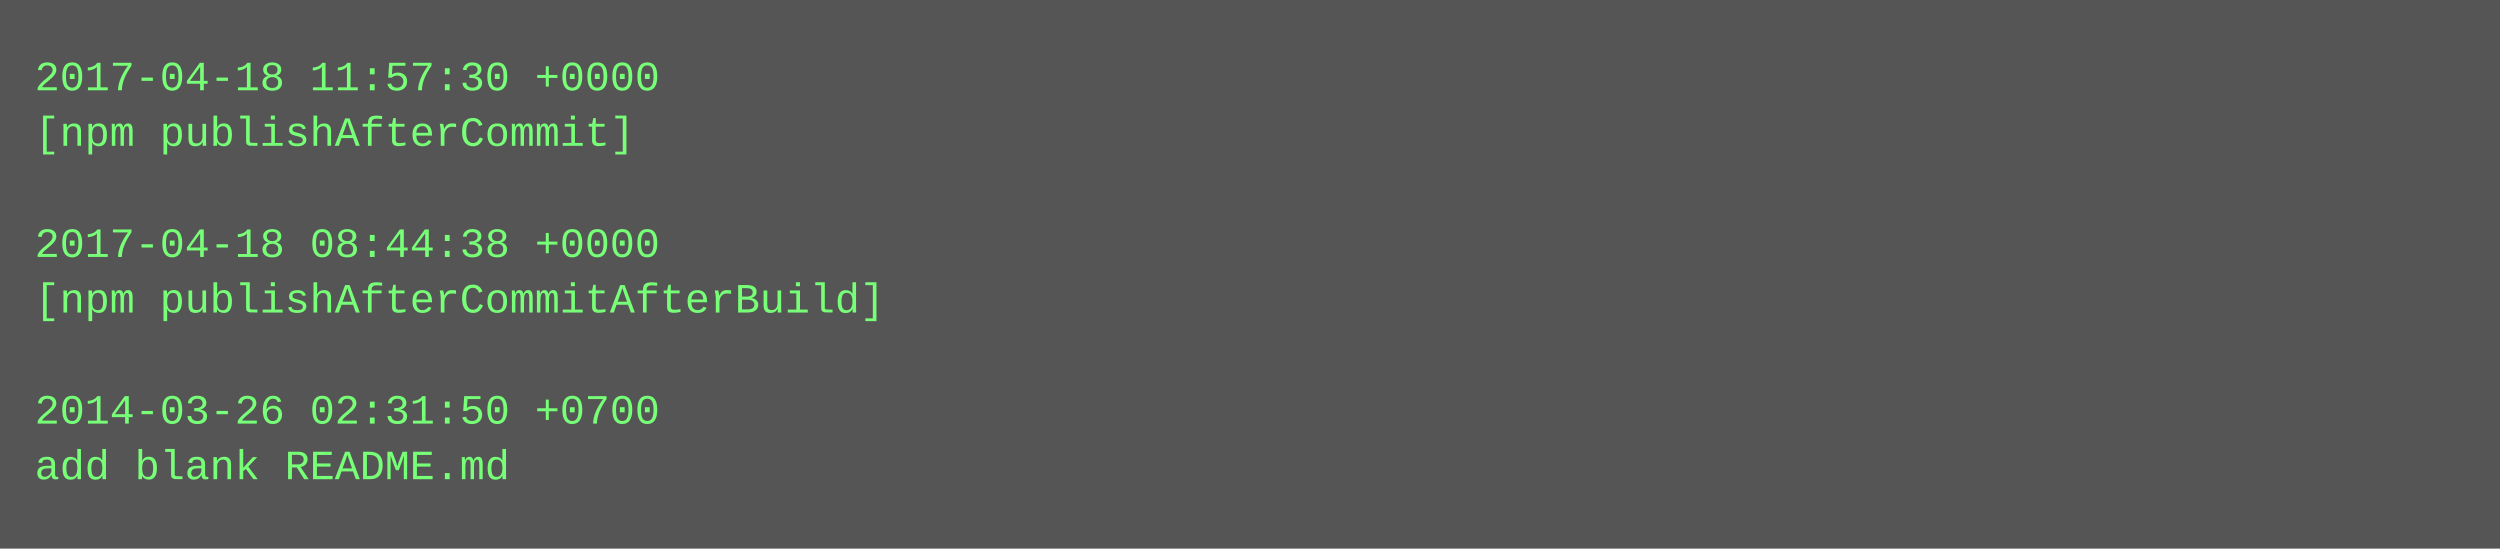
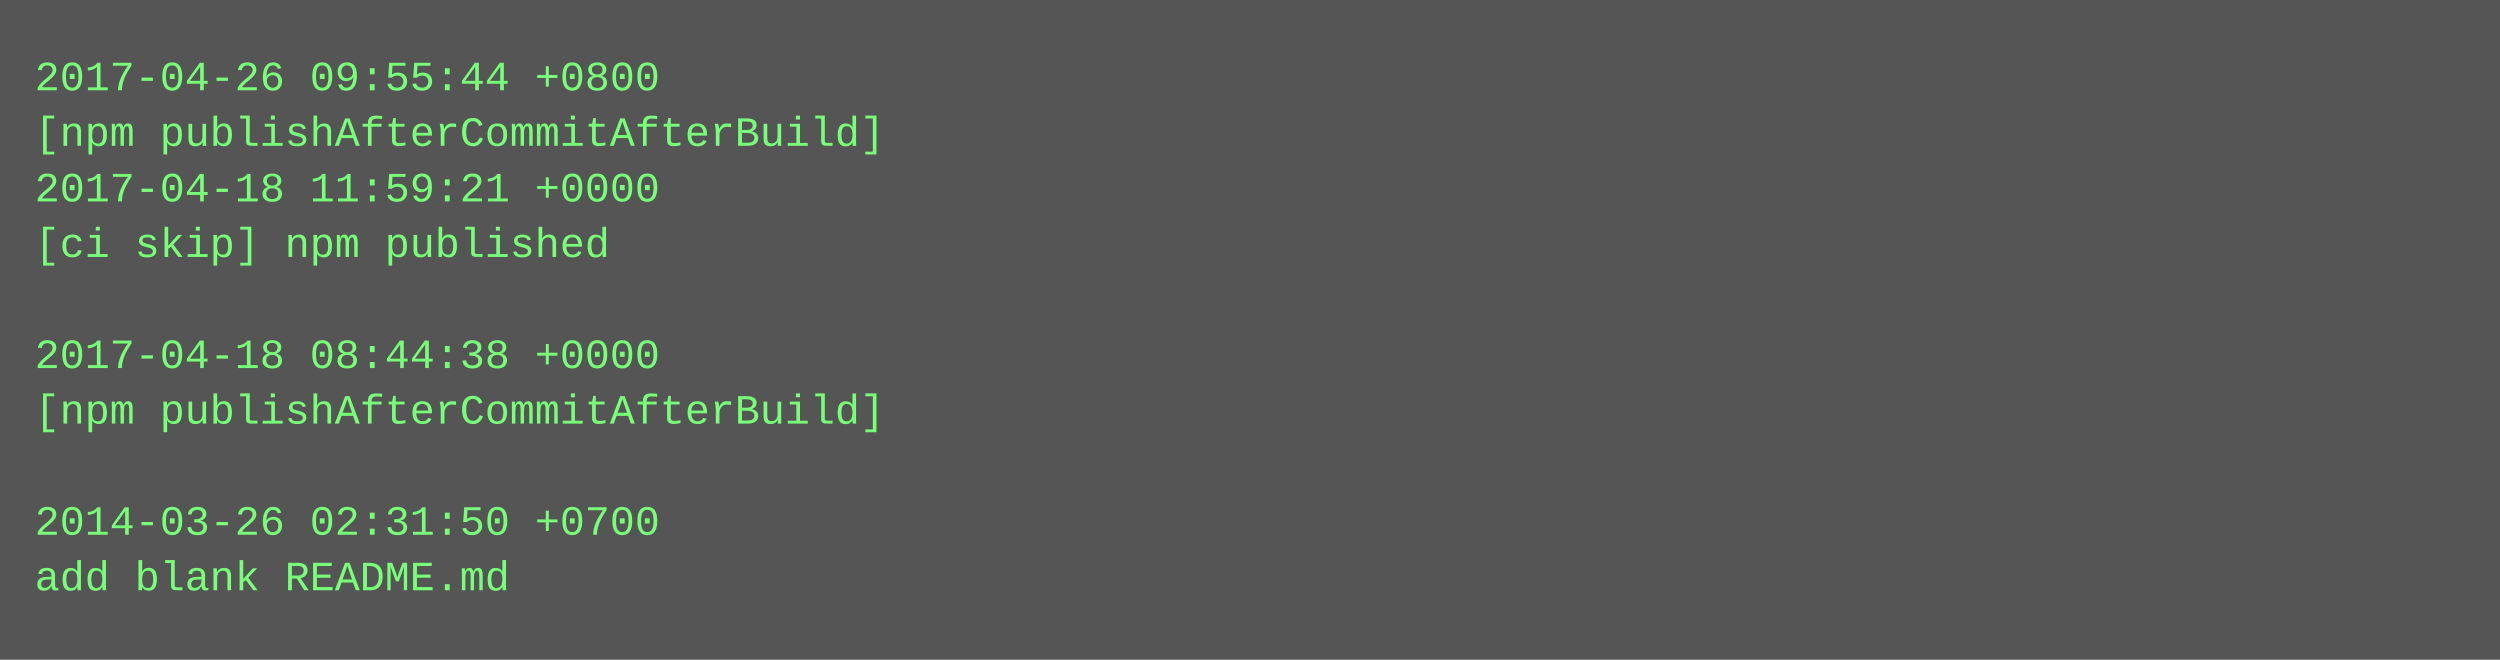
- <svg xmlns="http://www.w3.org/2000/svg" height="158" width="720">
-   <rect height="158" fill="#555" width="720" />
+ <svg xmlns="http://www.w3.org/2000/svg" height="190" width="720">
+   <rect height="190" fill="#555" width="720" />
  <text fill="#7f7" font-family="Courier New" font-size="12" xml:space="preserve">
-     <tspan x="10" y="26">2017-04-18 11:57:30 +0000</tspan>
-     <tspan x="10" y="42">[npm publishAfterCommit]</tspan>
-     <tspan x="10" y="58" />
-     <tspan x="10" y="74">2017-04-18 08:44:38 +0000</tspan>
-     <tspan x="10" y="90">[npm publishAfterCommitAfterBuild]</tspan>
-     <tspan x="10" y="106" />
-     <tspan x="10" y="122">2014-03-26 02:31:50 +0700</tspan>
-     <tspan x="10" y="138">add blank README.md</tspan>
+     <tspan x="10" y="26">2017-04-26 09:55:44 +0800</tspan>
+     <tspan x="10" y="42">[npm publishAfterCommitAfterBuild]</tspan>
+     <tspan x="10" y="58">2017-04-18 11:59:21 +0000</tspan>
+     <tspan x="10" y="74">[ci skip] npm published</tspan>
+     <tspan x="10" y="90" />
+     <tspan x="10" y="106">2017-04-18 08:44:38 +0000</tspan>
+     <tspan x="10" y="122">[npm publishAfterCommitAfterBuild]</tspan>
+     <tspan x="10" y="138" />
+     <tspan x="10" y="154">2014-03-26 02:31:50 +0700</tspan>
+     <tspan x="10" y="170">add blank README.md</tspan>
  </text>
</svg>
